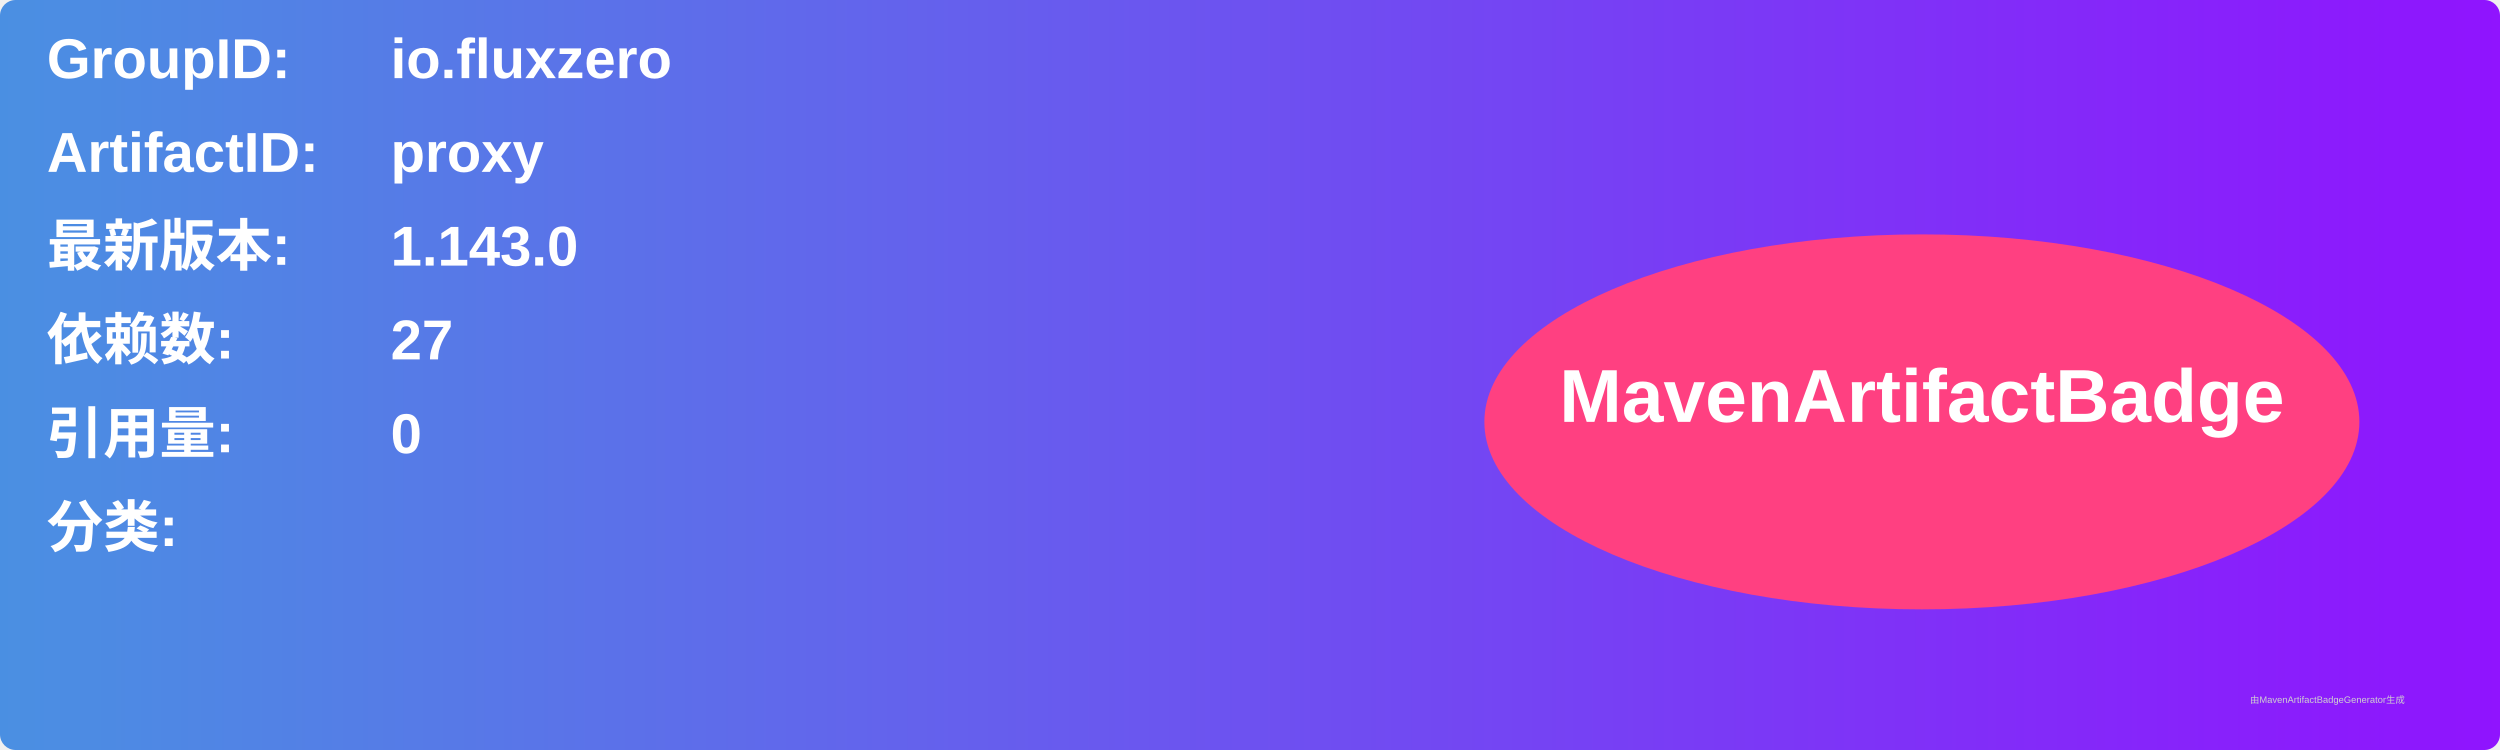
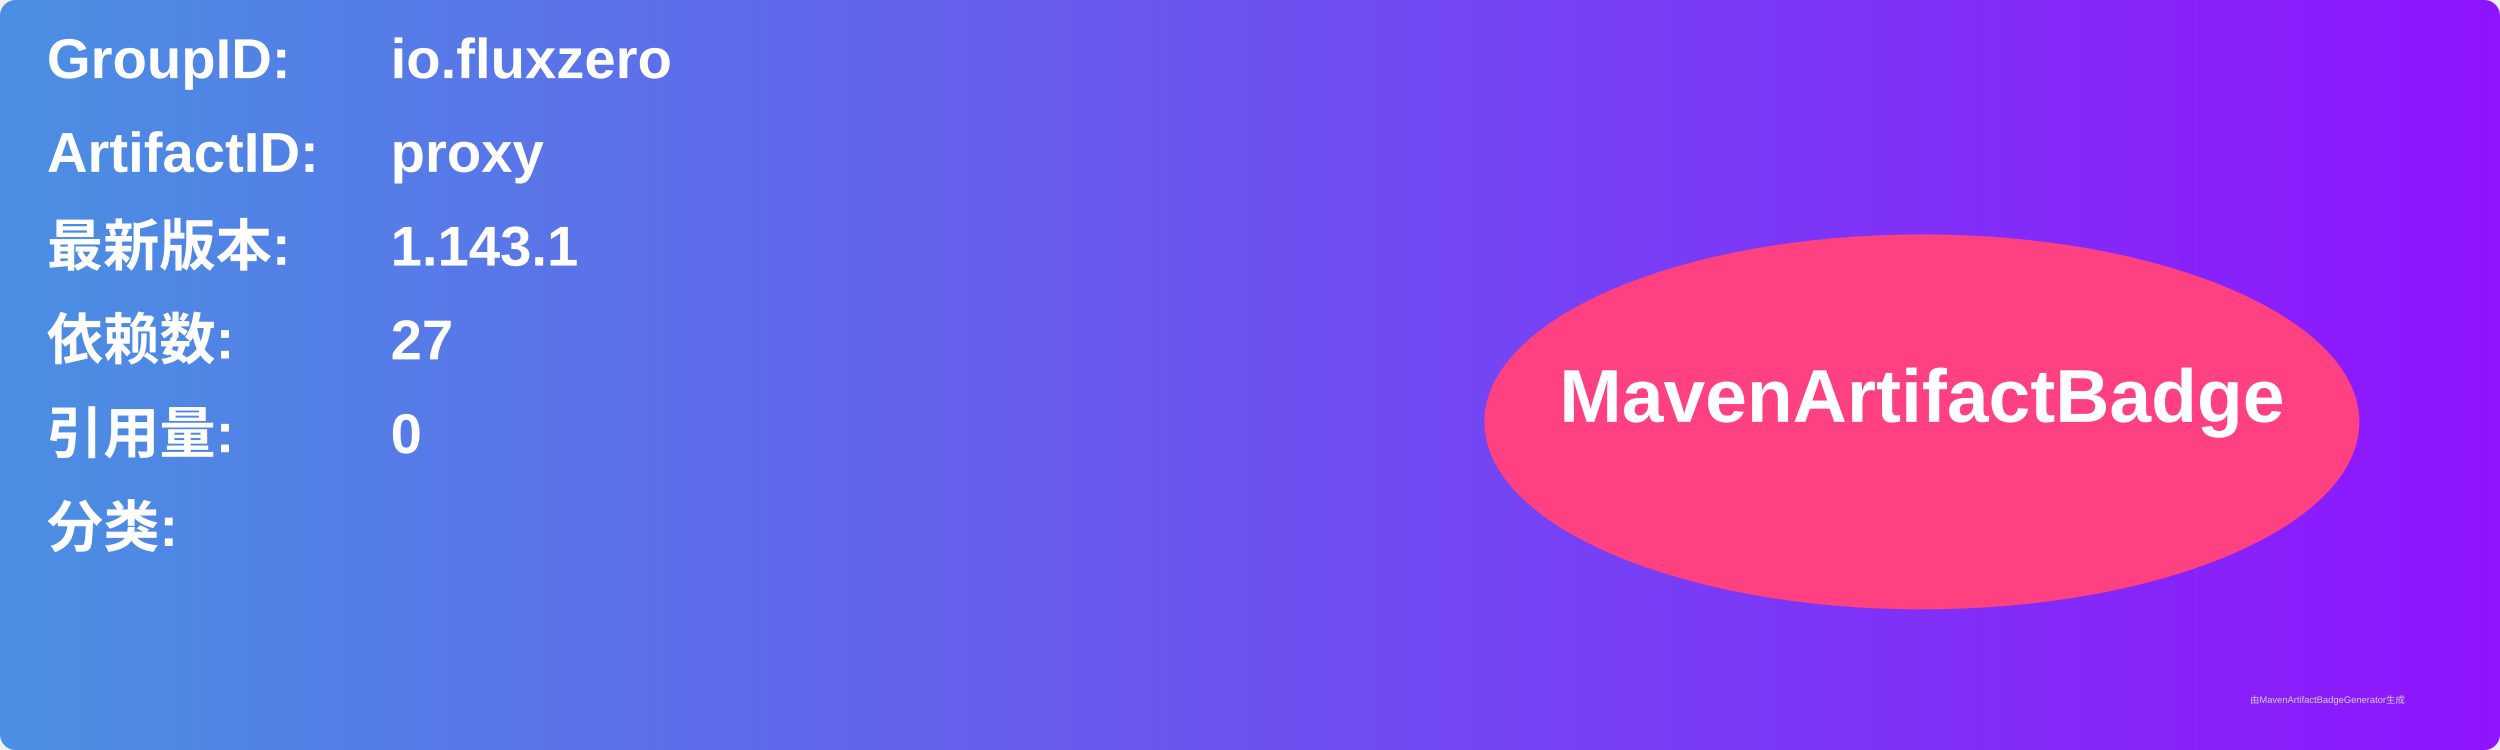
<svg xmlns="http://www.w3.org/2000/svg" width="800" height="240" viewBox="0 0 800 240">
  <linearGradient id="grad" x1="0%" y1="0%" x2="100%" y2="0%">
    <stop offset="0%" stop-color="#4a90e2" />
    <stop offset="100%" stop-color="#9013fe" />
  </linearGradient>
  <rect width="100%" height="100%" rx="5" ry="5" fill="url(#grad)" />
  <g transform="translate(15, 15)">
    <text x="0" y="10" font-family="Arial" font-size="18" fill="white" font-weight="bold" width="260">GroupID:</text>
    <text x="110" y="10" font-family="Arial" font-size="18" fill="white" font-weight="bold" width="460">io.fluxzero</text>
    <text x="0" y="40" font-family="Arial" font-size="18" fill="white" font-weight="bold" width="260">ArtifactID:</text>
    <text x="110" y="40" font-family="Arial" font-size="18" fill="white" font-weight="bold" width="460">proxy</text>
    <text x="0" y="70" font-family="Arial" font-size="18" fill="white" font-weight="bold">最新版本:</text>
    <text x="110" y="70" font-family="Arial" font-size="18" fill="white" font-weight="bold">
-       <tspan font-weight="bold">1.143.0</tspan>
+       <tspan font-weight="bold">1.143.1</tspan>
    </text>
    <text x="0" y="100" font-family="Arial" font-size="18" fill="white" font-weight="bold">依赖数: </text>
    <text x="110" y="100" font-family="Arial" font-size="18" fill="white">
      <tspan font-weight="bold">27</tspan>
    </text>
    <text x="0" y="130" font-family="Arial" font-size="18" fill="white" font-weight="bold">引用量: </text>
    <text x="110" y="130" font-family="Arial" font-size="18" fill="white">
      <tspan font-weight="bold">0</tspan>
    </text>
    <text x="0" y="160" font-family="Arial" font-size="18" fill="white" font-weight="bold">分类:</text>
    <text x="10" y="190" font-family="Arial" font-size="10" fill="white">
      <tspan font-weight="bold" />
    </text>
    <ellipse cx="600" cy="120" rx="140" ry="60" fill="#ff4081" />
    <text x="600" y="120" text-anchor="middle" font-family="Arial" font-size="24" fill="white" font-weight="bold">MavenArtifactBadge</text>
  </g>
  <text x="720" y="225" font-family="Arial" font-size="3" fill="#d0d0d0">由MavenArtifactBadgeGenerator生成</text>
</svg>
